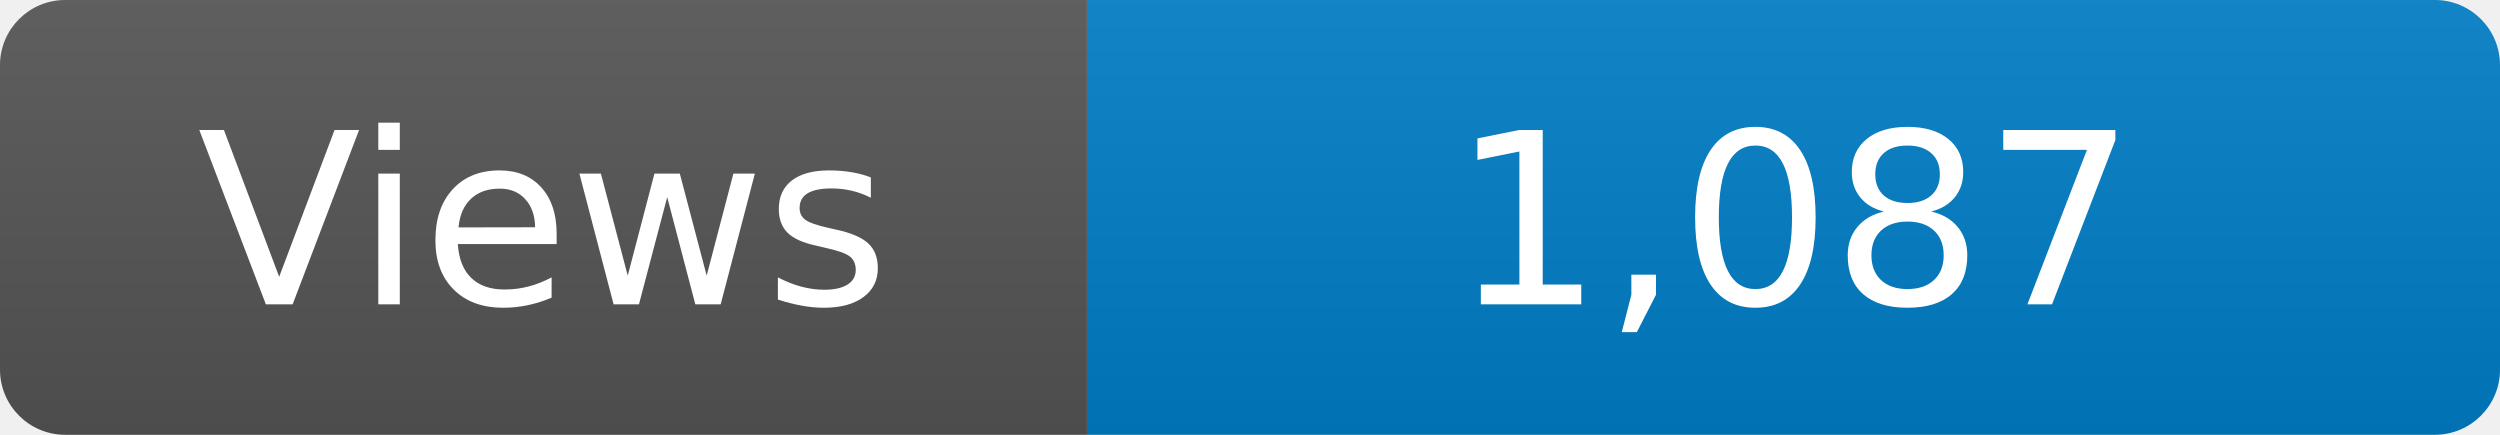
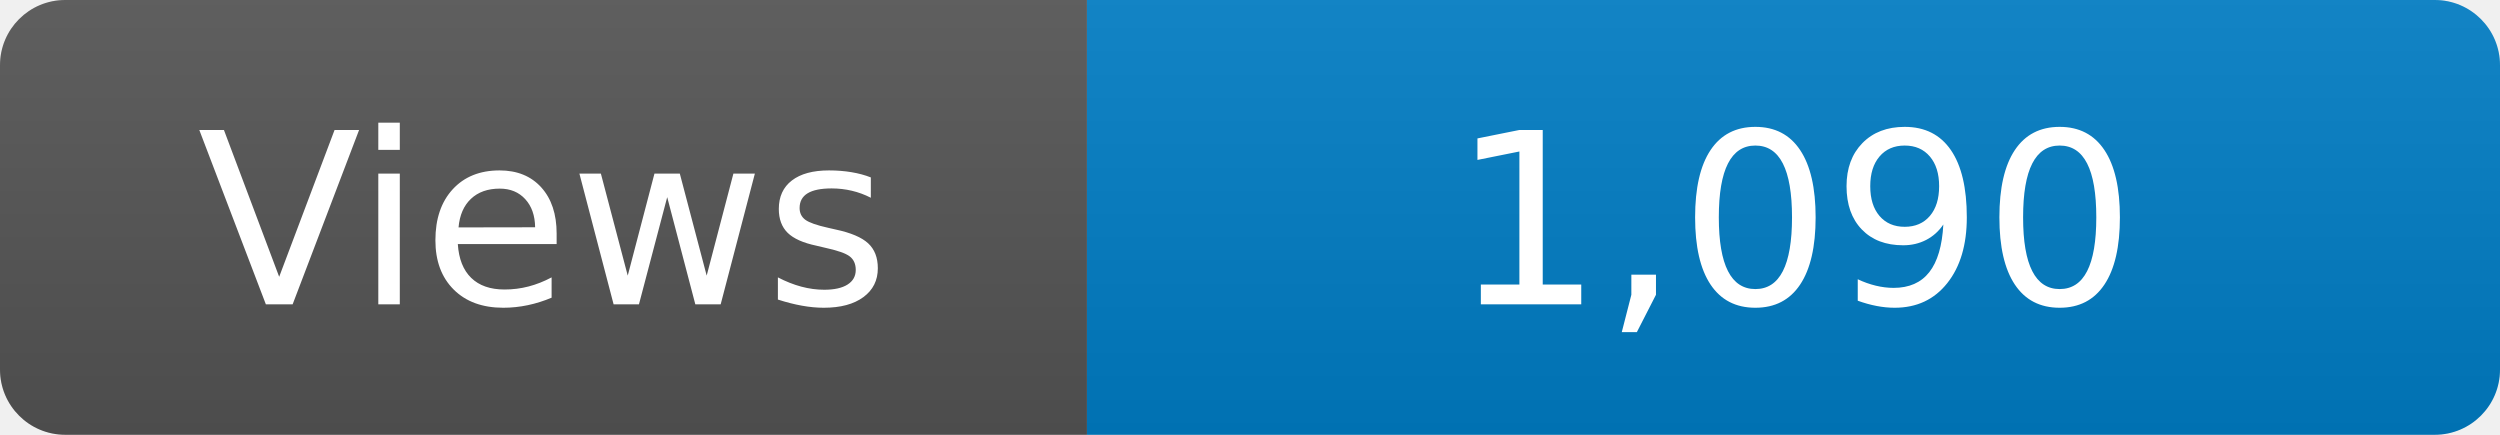
<svg xmlns="http://www.w3.org/2000/svg" width="115" height="20" role="img" aria-label="Maintained?: yes">
  <linearGradient id="s" x2="0" y2="100%">
    <stop offset="0" stop-color="#bbb" stop-opacity=".1" />
    <stop offset="1" stop-opacity=".1" />
  </linearGradient>
  <clipPath id="r">
    <rect width="115" height="20" rx="3" fill="#fff" />
  </clipPath>
  <g clip-path="url(#r)">
    <rect width="50" height="20" fill="#555" />
    <rect x="50" width="160" height="20" fill="#007ec6" />
    <rect width="115" height="20" fill="url(#s)" />
  </g>
  <g fill="#fff" text-anchor="middle" font-family="Verdana,Geneva,DejaVu Sans,sans-serif" font-size="110">
    <text x="250" y="140" transform="scale(.1)" fill="#fff">Views</text>
-     <text x="825" y="140" transform="scale(.1)" fill="#fff">1,087</text>
+     <text x="825" y="140" transform="scale(.1)" fill="#fff">1,090</text>
  </g>
</svg>
